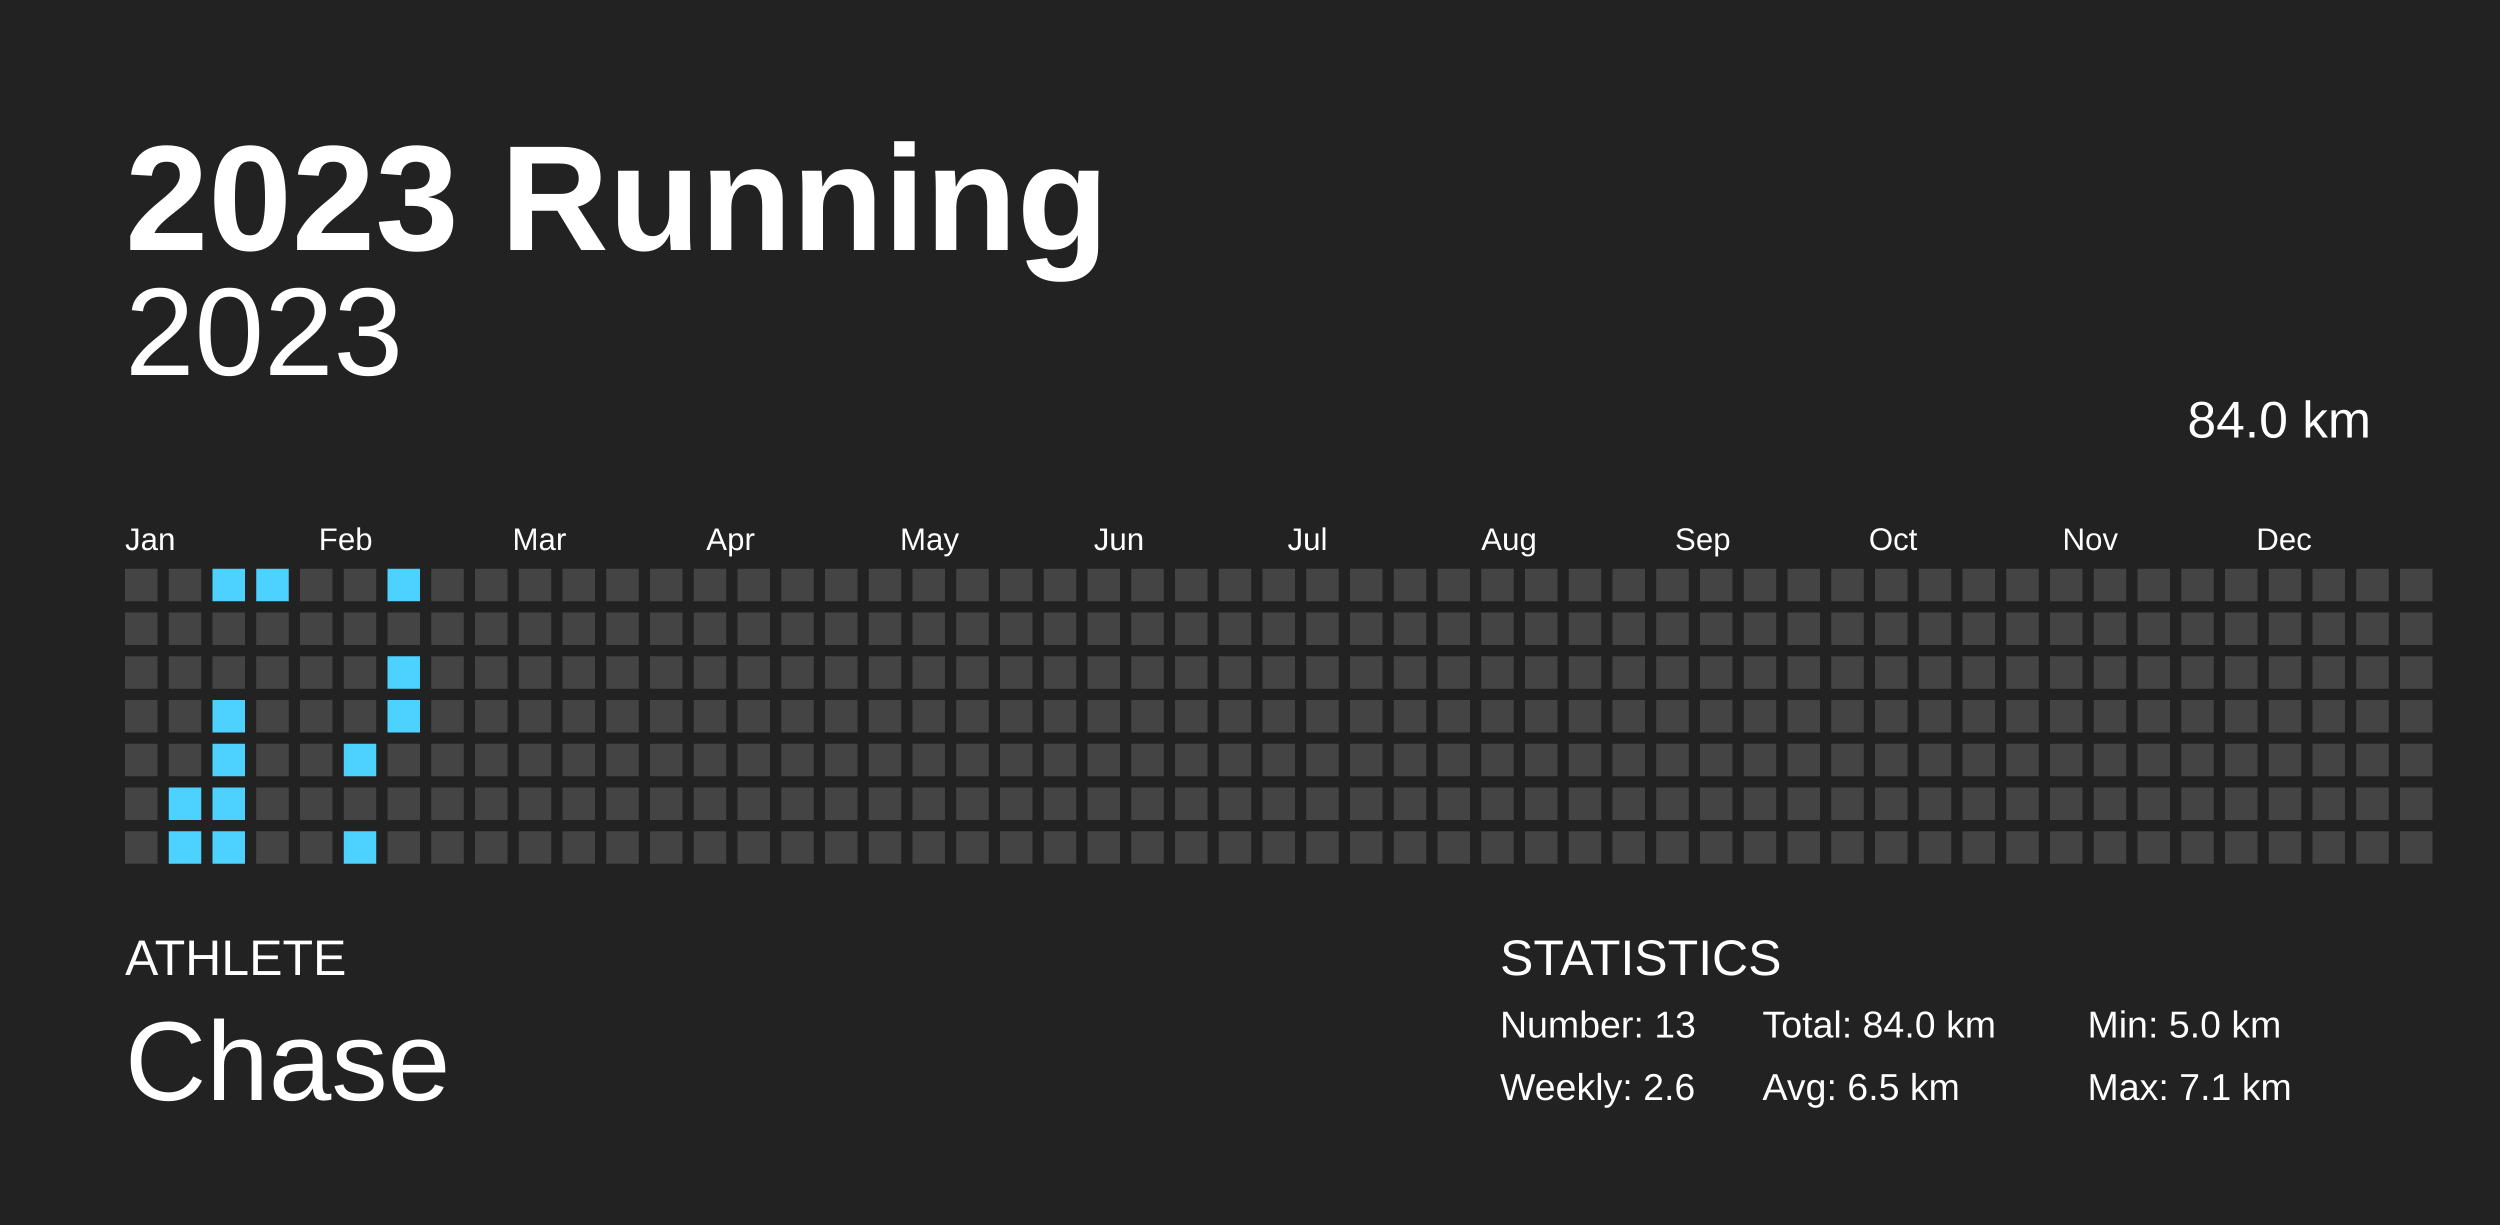
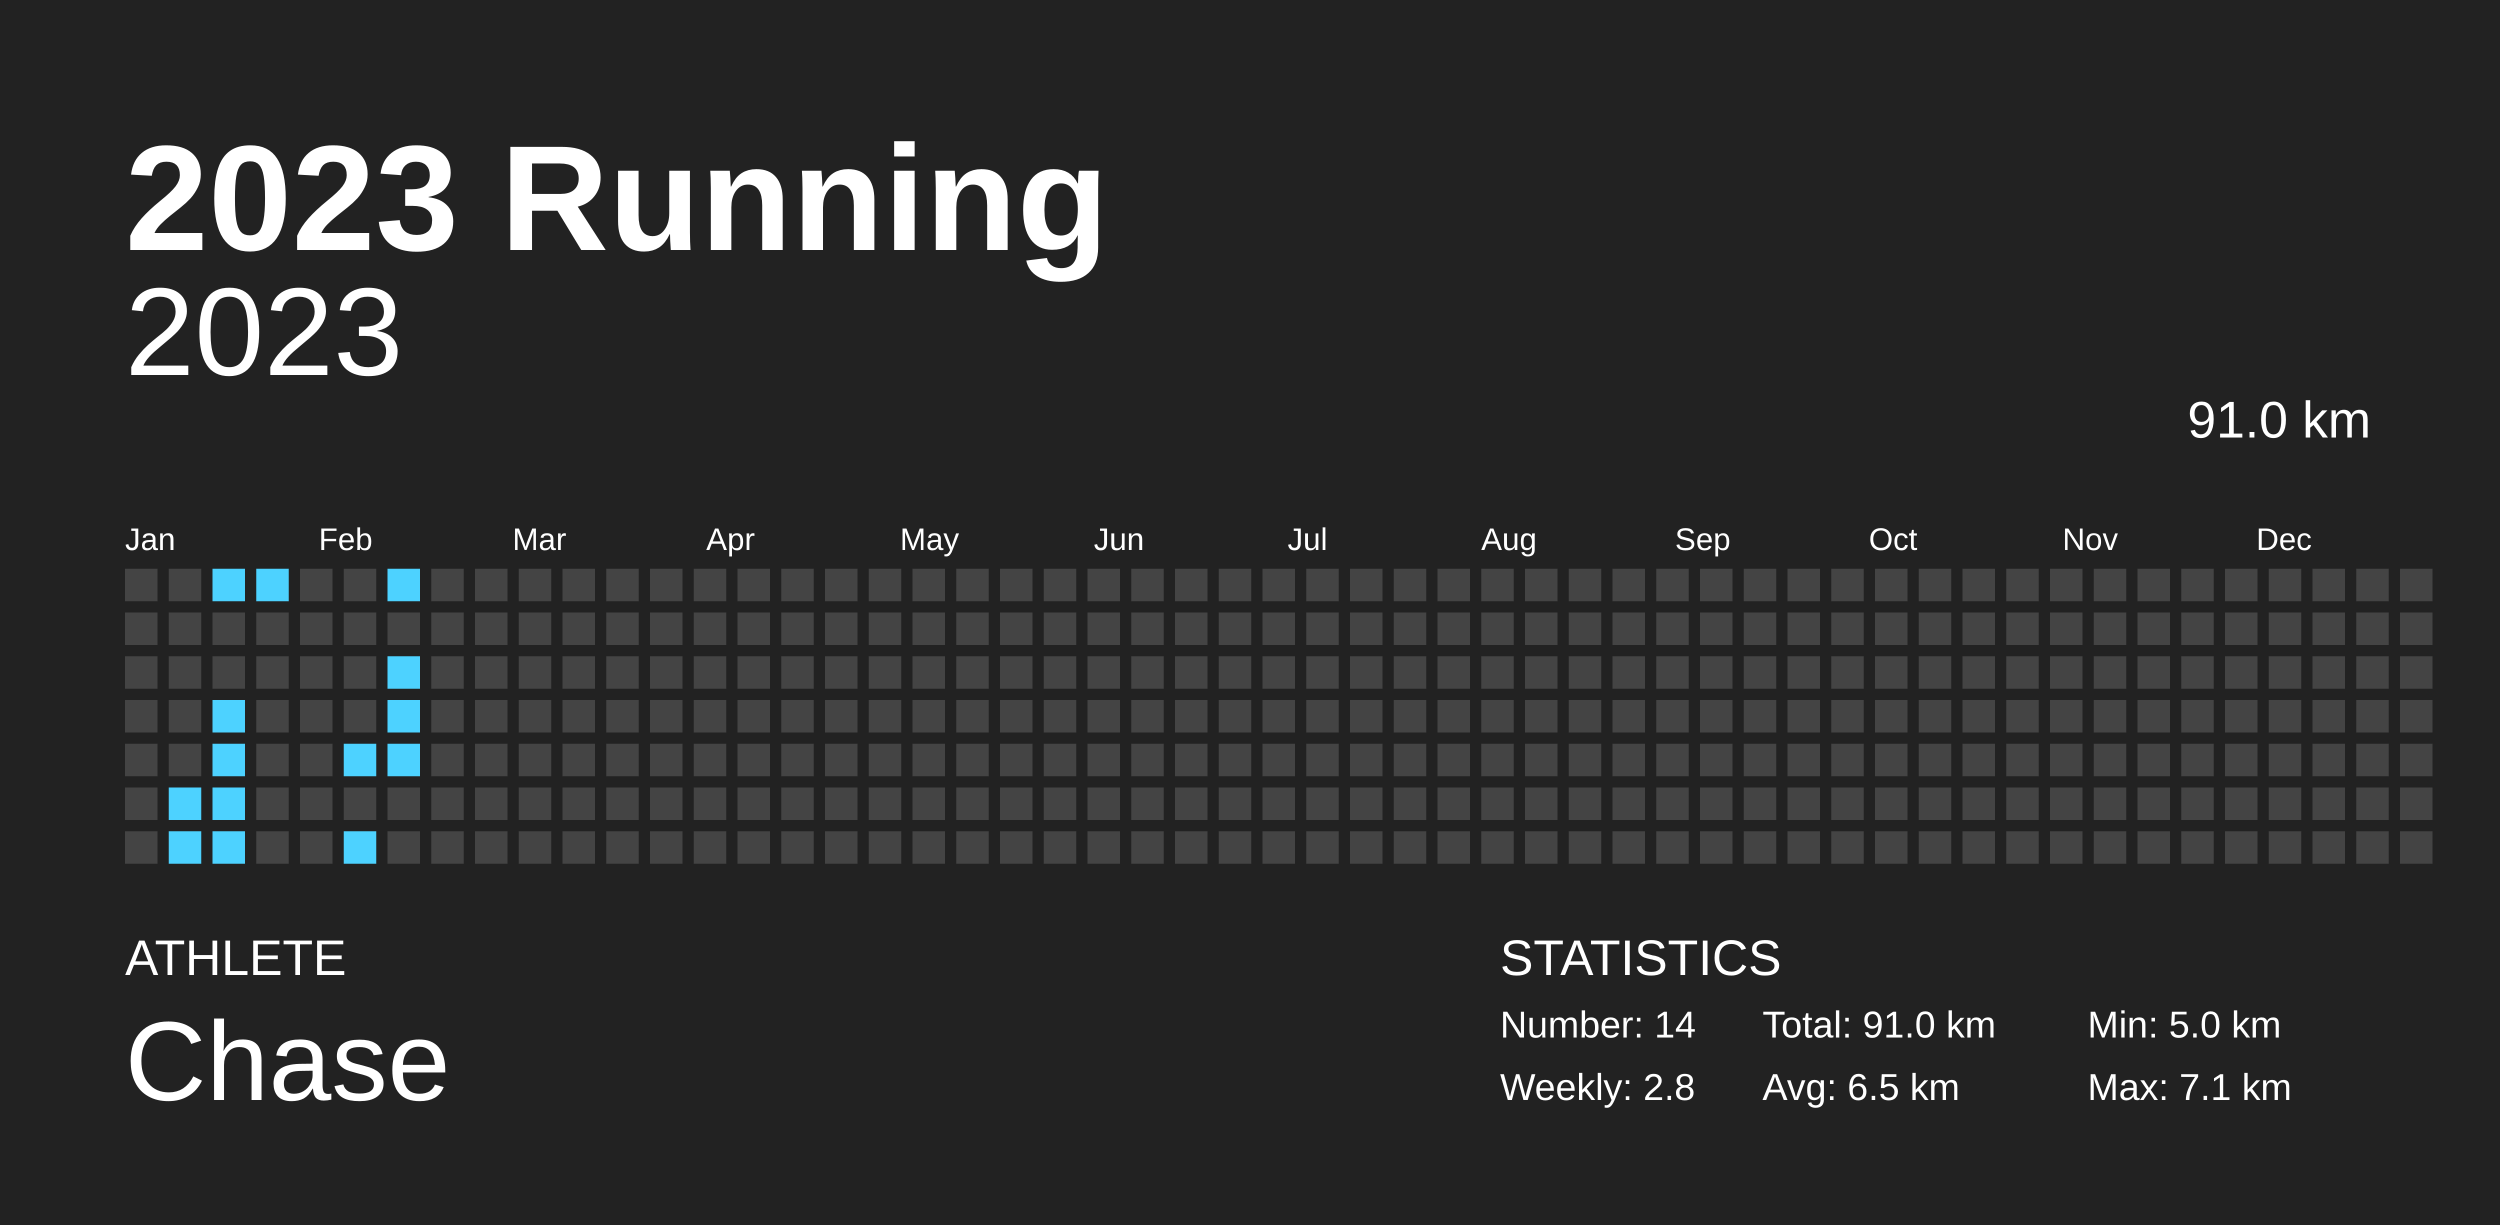
<svg xmlns="http://www.w3.org/2000/svg" baseProfile="full" height="98mm" version="1.1" viewBox="0,0,200,98" width="200mm">
  <defs />
  <rect fill="#222222" height="98" width="200" x="0" y="0" />
  <text fill="#FFFFFF" style="font-size:12px; font-family:Arial; font-weight:bold;" x="10" y="20">2023 Running</text>
  <text fill="#FFFFFF" style="font-size:4px; font-family:Arial" x="10" y="78">ATHLETE</text>
  <text fill="#FFFFFF" style="font-size:9px; font-family:Arial" x="10" y="88">Chase</text>
  <text fill="#FFFFFF" style="font-size:4px; font-family:Arial" x="120" y="78">STATISTICS</text>
-   <text fill="#FFFFFF" style="font-size:3px; font-family:Arial" x="120" y="83">Number: 13</text>
-   <text fill="#FFFFFF" style="font-size:3px; font-family:Arial" x="120" y="88">Weekly: 2.6</text>
-   <text fill="#FFFFFF" style="font-size:3px; font-family:Arial" x="141" y="83">Total: 84.0 km</text>
+   <text fill="#FFFFFF" style="font-size:3px; font-family:Arial" x="120" y="83">Number: 14</text>
+   <text fill="#FFFFFF" style="font-size:3px; font-family:Arial" x="120" y="88">Weekly: 2.8</text>
+   <text fill="#FFFFFF" style="font-size:3px; font-family:Arial" x="141" y="83">Total: 91.0 km</text>
  <text fill="#FFFFFF" style="font-size:3px; font-family:Arial" x="141" y="88">Avg: 6.5 km</text>
  <text fill="#FFFFFF" style="font-size:3px; font-family:Arial" x="167" y="83">Min: 5.0 km</text>
  <text fill="#FFFFFF" style="font-size:3px; font-family:Arial" x="167" y="88">Max: 7.1 km</text>
  <text alignment-baseline="hanging" fill="#FFFFFF" style="font-size:10.0px; font-family:Arial;" x="10" y="30">2023</text>
-   <text alignment-baseline="hanging" fill="#FFFFFF" style="font-size:4.125px; font-family:Arial;" x="175" y="35">84.0 km</text>
+   <text alignment-baseline="hanging" fill="#FFFFFF" style="font-size:4.125px; font-family:Arial;" x="175" y="35">91.0 km</text>
  <text fill="#FFFFFF" style="font-size:2.5px; font-family:Arial" x="10.0" y="44">Jan</text>
  <text fill="#FFFFFF" style="font-size:2.5px; font-family:Arial" x="25.5" y="44">Feb</text>
  <text fill="#FFFFFF" style="font-size:2.5px; font-family:Arial" x="41.0" y="44">Mar</text>
  <text fill="#FFFFFF" style="font-size:2.5px; font-family:Arial" x="56.5" y="44">Apr</text>
  <text fill="#FFFFFF" style="font-size:2.5px; font-family:Arial" x="72.0" y="44">May</text>
  <text fill="#FFFFFF" style="font-size:2.5px; font-family:Arial" x="87.5" y="44">Jun</text>
  <text fill="#FFFFFF" style="font-size:2.5px; font-family:Arial" x="103.0" y="44">Jul</text>
  <text fill="#FFFFFF" style="font-size:2.5px; font-family:Arial" x="118.5" y="44">Aug</text>
  <text fill="#FFFFFF" style="font-size:2.5px; font-family:Arial" x="134.0" y="44">Sep</text>
  <text fill="#FFFFFF" style="font-size:2.5px; font-family:Arial" x="149.5" y="44">Oct</text>
  <text fill="#FFFFFF" style="font-size:2.5px; font-family:Arial" x="165.0" y="44">Nov</text>
  <text fill="#FFFFFF" style="font-size:2.5px; font-family:Arial" x="180.5" y="44">Dec</text>
  <rect fill="#444444" height="2.6" width="2.6" x="10.0" y="45.5" />
  <rect fill="#444444" height="2.6" width="2.6" x="10.0" y="49.0" />
  <rect fill="#444444" height="2.6" width="2.6" x="10.0" y="52.5" />
  <rect fill="#444444" height="2.6" width="2.6" x="10.0" y="56.0" />
  <rect fill="#444444" height="2.6" width="2.6" x="10.0" y="59.5" />
  <rect fill="#444444" height="2.6" width="2.6" x="10.0" y="63.0" />
  <rect fill="#444444" height="2.6" width="2.6" x="10.0" y="66.5" />
  <rect fill="#444444" height="2.6" width="2.6" x="13.5" y="45.5" />
  <rect fill="#444444" height="2.6" width="2.6" x="13.5" y="49.0" />
  <rect fill="#444444" height="2.6" width="2.6" x="13.5" y="52.5" />
  <rect fill="#444444" height="2.6" width="2.6" x="13.5" y="56.0" />
  <rect fill="#444444" height="2.6" width="2.6" x="13.5" y="59.5" />
  <rect fill="#4dd2ff" height="2.6" width="2.6" x="13.5" y="63.0" />
  <rect fill="#4dd2ff" height="2.6" width="2.6" x="13.5" y="66.5" />
  <rect fill="#4dd2ff" height="2.6" width="2.6" x="17.0" y="45.5" />
  <rect fill="#444444" height="2.6" width="2.6" x="17.0" y="49.0" />
  <rect fill="#444444" height="2.6" width="2.6" x="17.0" y="52.5" />
  <rect fill="#4dd2ff" height="2.6" width="2.6" x="17.0" y="56.0" />
  <rect fill="#4dd2ff" height="2.6" width="2.6" x="17.0" y="59.5" />
  <rect fill="#4dd2ff" height="2.6" width="2.6" x="17.0" y="63.0" />
  <rect fill="#4dd2ff" height="2.6" width="2.6" x="17.0" y="66.5" />
  <rect fill="#4dd2ff" height="2.6" width="2.6" x="20.5" y="45.5" />
  <rect fill="#444444" height="2.6" width="2.6" x="20.5" y="49.0" />
  <rect fill="#444444" height="2.6" width="2.6" x="20.5" y="52.5" />
  <rect fill="#444444" height="2.6" width="2.6" x="20.5" y="56.0" />
  <rect fill="#444444" height="2.6" width="2.6" x="20.5" y="59.5" />
  <rect fill="#444444" height="2.6" width="2.6" x="20.5" y="63.0" />
  <rect fill="#444444" height="2.6" width="2.6" x="20.5" y="66.5" />
  <rect fill="#444444" height="2.6" width="2.6" x="24.0" y="45.5" />
  <rect fill="#444444" height="2.6" width="2.6" x="24.0" y="49.0" />
  <rect fill="#444444" height="2.6" width="2.6" x="24.0" y="52.5" />
  <rect fill="#444444" height="2.6" width="2.6" x="24.0" y="56.0" />
  <rect fill="#444444" height="2.6" width="2.6" x="24.0" y="59.5" />
  <rect fill="#444444" height="2.6" width="2.6" x="24.0" y="63.0" />
  <rect fill="#444444" height="2.6" width="2.6" x="24.0" y="66.5" />
  <rect fill="#444444" height="2.6" width="2.6" x="27.5" y="45.5" />
  <rect fill="#444444" height="2.6" width="2.6" x="27.5" y="49.0" />
  <rect fill="#444444" height="2.6" width="2.6" x="27.5" y="52.5" />
  <rect fill="#444444" height="2.6" width="2.6" x="27.5" y="56.0" />
  <rect fill="#4dd2ff" height="2.6" width="2.6" x="27.5" y="59.5" />
  <rect fill="#444444" height="2.6" width="2.6" x="27.5" y="63.0" />
  <rect fill="#4dd2ff" height="2.6" width="2.6" x="27.5" y="66.5" />
  <rect fill="#4dd2ff" height="2.6" width="2.6" x="31.0" y="45.5" />
  <rect fill="#444444" height="2.6" width="2.6" x="31.0" y="49.0" />
  <rect fill="#4dd2ff" height="2.6" width="2.6" x="31.0" y="52.5" />
  <rect fill="#4dd2ff" height="2.6" width="2.6" x="31.0" y="56.0" />
-   <rect fill="#444444" height="2.6" width="2.6" x="31.0" y="59.5" />
+   <rect fill="#4dd2ff" height="2.6" width="2.6" x="31.0" y="59.5" />
  <rect fill="#444444" height="2.6" width="2.6" x="31.0" y="63.0" />
  <rect fill="#444444" height="2.6" width="2.6" x="31.0" y="66.5" />
  <rect fill="#444444" height="2.6" width="2.6" x="34.5" y="45.5" />
  <rect fill="#444444" height="2.6" width="2.6" x="34.5" y="49.0" />
  <rect fill="#444444" height="2.6" width="2.6" x="34.5" y="52.5" />
  <rect fill="#444444" height="2.6" width="2.6" x="34.5" y="56.0" />
  <rect fill="#444444" height="2.6" width="2.6" x="34.5" y="59.5" />
  <rect fill="#444444" height="2.6" width="2.6" x="34.5" y="63.0" />
  <rect fill="#444444" height="2.6" width="2.6" x="34.5" y="66.5" />
  <rect fill="#444444" height="2.6" width="2.6" x="38.0" y="45.5" />
  <rect fill="#444444" height="2.6" width="2.6" x="38.0" y="49.0" />
  <rect fill="#444444" height="2.6" width="2.6" x="38.0" y="52.5" />
  <rect fill="#444444" height="2.6" width="2.6" x="38.0" y="56.0" />
  <rect fill="#444444" height="2.6" width="2.6" x="38.0" y="59.5" />
  <rect fill="#444444" height="2.6" width="2.6" x="38.0" y="63.0" />
  <rect fill="#444444" height="2.6" width="2.6" x="38.0" y="66.5" />
  <rect fill="#444444" height="2.6" width="2.6" x="41.5" y="45.5" />
  <rect fill="#444444" height="2.6" width="2.6" x="41.5" y="49.0" />
  <rect fill="#444444" height="2.6" width="2.6" x="41.5" y="52.5" />
  <rect fill="#444444" height="2.6" width="2.6" x="41.5" y="56.0" />
  <rect fill="#444444" height="2.6" width="2.6" x="41.5" y="59.5" />
  <rect fill="#444444" height="2.6" width="2.6" x="41.5" y="63.0" />
  <rect fill="#444444" height="2.6" width="2.6" x="41.5" y="66.5" />
  <rect fill="#444444" height="2.6" width="2.6" x="45.0" y="45.5" />
  <rect fill="#444444" height="2.6" width="2.6" x="45.0" y="49.0" />
  <rect fill="#444444" height="2.6" width="2.6" x="45.0" y="52.5" />
  <rect fill="#444444" height="2.6" width="2.6" x="45.0" y="56.0" />
  <rect fill="#444444" height="2.6" width="2.6" x="45.0" y="59.5" />
  <rect fill="#444444" height="2.6" width="2.6" x="45.0" y="63.0" />
  <rect fill="#444444" height="2.6" width="2.6" x="45.0" y="66.5" />
  <rect fill="#444444" height="2.6" width="2.6" x="48.5" y="45.5" />
  <rect fill="#444444" height="2.6" width="2.6" x="48.5" y="49.0" />
  <rect fill="#444444" height="2.6" width="2.6" x="48.5" y="52.5" />
  <rect fill="#444444" height="2.6" width="2.6" x="48.5" y="56.0" />
  <rect fill="#444444" height="2.6" width="2.6" x="48.5" y="59.5" />
  <rect fill="#444444" height="2.6" width="2.6" x="48.5" y="63.0" />
  <rect fill="#444444" height="2.6" width="2.6" x="48.5" y="66.5" />
  <rect fill="#444444" height="2.6" width="2.6" x="52.0" y="45.5" />
  <rect fill="#444444" height="2.6" width="2.6" x="52.0" y="49.0" />
  <rect fill="#444444" height="2.6" width="2.6" x="52.0" y="52.5" />
  <rect fill="#444444" height="2.6" width="2.6" x="52.0" y="56.0" />
  <rect fill="#444444" height="2.6" width="2.6" x="52.0" y="59.5" />
  <rect fill="#444444" height="2.6" width="2.6" x="52.0" y="63.0" />
  <rect fill="#444444" height="2.6" width="2.6" x="52.0" y="66.5" />
  <rect fill="#444444" height="2.6" width="2.6" x="55.5" y="45.5" />
  <rect fill="#444444" height="2.6" width="2.6" x="55.5" y="49.0" />
  <rect fill="#444444" height="2.6" width="2.6" x="55.5" y="52.5" />
  <rect fill="#444444" height="2.6" width="2.6" x="55.5" y="56.0" />
  <rect fill="#444444" height="2.6" width="2.6" x="55.5" y="59.5" />
  <rect fill="#444444" height="2.6" width="2.6" x="55.5" y="63.0" />
  <rect fill="#444444" height="2.6" width="2.6" x="55.5" y="66.5" />
  <rect fill="#444444" height="2.6" width="2.6" x="59.0" y="45.5" />
  <rect fill="#444444" height="2.6" width="2.6" x="59.0" y="49.0" />
  <rect fill="#444444" height="2.6" width="2.6" x="59.0" y="52.5" />
  <rect fill="#444444" height="2.6" width="2.6" x="59.0" y="56.0" />
  <rect fill="#444444" height="2.6" width="2.6" x="59.0" y="59.5" />
  <rect fill="#444444" height="2.6" width="2.6" x="59.0" y="63.0" />
  <rect fill="#444444" height="2.6" width="2.6" x="59.0" y="66.5" />
  <rect fill="#444444" height="2.6" width="2.6" x="62.5" y="45.5" />
  <rect fill="#444444" height="2.6" width="2.6" x="62.5" y="49.0" />
  <rect fill="#444444" height="2.6" width="2.6" x="62.5" y="52.5" />
  <rect fill="#444444" height="2.6" width="2.6" x="62.5" y="56.0" />
  <rect fill="#444444" height="2.6" width="2.6" x="62.5" y="59.5" />
  <rect fill="#444444" height="2.6" width="2.6" x="62.5" y="63.0" />
  <rect fill="#444444" height="2.6" width="2.6" x="62.5" y="66.5" />
  <rect fill="#444444" height="2.6" width="2.6" x="66.0" y="45.5" />
  <rect fill="#444444" height="2.6" width="2.6" x="66.0" y="49.0" />
  <rect fill="#444444" height="2.6" width="2.6" x="66.0" y="52.5" />
  <rect fill="#444444" height="2.6" width="2.6" x="66.0" y="56.0" />
  <rect fill="#444444" height="2.6" width="2.6" x="66.0" y="59.5" />
  <rect fill="#444444" height="2.6" width="2.6" x="66.0" y="63.0" />
  <rect fill="#444444" height="2.6" width="2.6" x="66.0" y="66.5" />
  <rect fill="#444444" height="2.6" width="2.6" x="69.5" y="45.5" />
  <rect fill="#444444" height="2.6" width="2.6" x="69.5" y="49.0" />
  <rect fill="#444444" height="2.6" width="2.6" x="69.5" y="52.5" />
  <rect fill="#444444" height="2.6" width="2.6" x="69.5" y="56.0" />
  <rect fill="#444444" height="2.6" width="2.6" x="69.5" y="59.5" />
  <rect fill="#444444" height="2.6" width="2.6" x="69.5" y="63.0" />
  <rect fill="#444444" height="2.6" width="2.6" x="69.5" y="66.5" />
  <rect fill="#444444" height="2.6" width="2.6" x="73.0" y="45.5" />
  <rect fill="#444444" height="2.6" width="2.6" x="73.0" y="49.0" />
  <rect fill="#444444" height="2.6" width="2.6" x="73.0" y="52.5" />
  <rect fill="#444444" height="2.6" width="2.6" x="73.0" y="56.0" />
  <rect fill="#444444" height="2.6" width="2.6" x="73.0" y="59.5" />
  <rect fill="#444444" height="2.6" width="2.6" x="73.0" y="63.0" />
  <rect fill="#444444" height="2.6" width="2.6" x="73.0" y="66.5" />
  <rect fill="#444444" height="2.6" width="2.6" x="76.5" y="45.5" />
  <rect fill="#444444" height="2.6" width="2.6" x="76.5" y="49.0" />
  <rect fill="#444444" height="2.6" width="2.6" x="76.5" y="52.5" />
  <rect fill="#444444" height="2.6" width="2.6" x="76.5" y="56.0" />
  <rect fill="#444444" height="2.6" width="2.6" x="76.5" y="59.5" />
  <rect fill="#444444" height="2.6" width="2.6" x="76.5" y="63.0" />
  <rect fill="#444444" height="2.6" width="2.6" x="76.5" y="66.5" />
  <rect fill="#444444" height="2.6" width="2.6" x="80.0" y="45.5" />
  <rect fill="#444444" height="2.6" width="2.6" x="80.0" y="49.0" />
  <rect fill="#444444" height="2.6" width="2.6" x="80.0" y="52.5" />
  <rect fill="#444444" height="2.6" width="2.6" x="80.0" y="56.0" />
  <rect fill="#444444" height="2.6" width="2.6" x="80.0" y="59.5" />
  <rect fill="#444444" height="2.6" width="2.6" x="80.0" y="63.0" />
  <rect fill="#444444" height="2.6" width="2.6" x="80.0" y="66.5" />
  <rect fill="#444444" height="2.6" width="2.6" x="83.5" y="45.5" />
  <rect fill="#444444" height="2.6" width="2.6" x="83.5" y="49.0" />
  <rect fill="#444444" height="2.6" width="2.6" x="83.5" y="52.5" />
  <rect fill="#444444" height="2.6" width="2.6" x="83.5" y="56.0" />
  <rect fill="#444444" height="2.6" width="2.6" x="83.5" y="59.5" />
  <rect fill="#444444" height="2.6" width="2.6" x="83.5" y="63.0" />
  <rect fill="#444444" height="2.6" width="2.6" x="83.5" y="66.5" />
  <rect fill="#444444" height="2.6" width="2.6" x="87.0" y="45.5" />
  <rect fill="#444444" height="2.6" width="2.6" x="87.0" y="49.0" />
  <rect fill="#444444" height="2.6" width="2.6" x="87.0" y="52.5" />
  <rect fill="#444444" height="2.6" width="2.6" x="87.0" y="56.0" />
  <rect fill="#444444" height="2.6" width="2.6" x="87.0" y="59.5" />
  <rect fill="#444444" height="2.6" width="2.6" x="87.0" y="63.0" />
  <rect fill="#444444" height="2.6" width="2.6" x="87.0" y="66.5" />
  <rect fill="#444444" height="2.6" width="2.6" x="90.5" y="45.5" />
  <rect fill="#444444" height="2.6" width="2.6" x="90.5" y="49.0" />
  <rect fill="#444444" height="2.6" width="2.6" x="90.5" y="52.5" />
  <rect fill="#444444" height="2.6" width="2.6" x="90.5" y="56.0" />
  <rect fill="#444444" height="2.6" width="2.6" x="90.5" y="59.5" />
  <rect fill="#444444" height="2.6" width="2.6" x="90.5" y="63.0" />
  <rect fill="#444444" height="2.6" width="2.6" x="90.5" y="66.5" />
  <rect fill="#444444" height="2.6" width="2.6" x="94.0" y="45.5" />
  <rect fill="#444444" height="2.6" width="2.6" x="94.0" y="49.0" />
  <rect fill="#444444" height="2.6" width="2.6" x="94.0" y="52.5" />
  <rect fill="#444444" height="2.6" width="2.6" x="94.0" y="56.0" />
  <rect fill="#444444" height="2.6" width="2.6" x="94.0" y="59.5" />
  <rect fill="#444444" height="2.6" width="2.6" x="94.0" y="63.0" />
  <rect fill="#444444" height="2.6" width="2.6" x="94.0" y="66.5" />
  <rect fill="#444444" height="2.6" width="2.6" x="97.5" y="45.5" />
  <rect fill="#444444" height="2.6" width="2.6" x="97.5" y="49.0" />
  <rect fill="#444444" height="2.6" width="2.6" x="97.5" y="52.5" />
  <rect fill="#444444" height="2.6" width="2.6" x="97.5" y="56.0" />
  <rect fill="#444444" height="2.6" width="2.6" x="97.5" y="59.5" />
  <rect fill="#444444" height="2.6" width="2.6" x="97.5" y="63.0" />
  <rect fill="#444444" height="2.6" width="2.6" x="97.5" y="66.5" />
  <rect fill="#444444" height="2.6" width="2.6" x="101.0" y="45.5" />
  <rect fill="#444444" height="2.6" width="2.6" x="101.0" y="49.0" />
  <rect fill="#444444" height="2.6" width="2.6" x="101.0" y="52.5" />
  <rect fill="#444444" height="2.6" width="2.6" x="101.0" y="56.0" />
  <rect fill="#444444" height="2.6" width="2.6" x="101.0" y="59.5" />
  <rect fill="#444444" height="2.6" width="2.6" x="101.0" y="63.0" />
  <rect fill="#444444" height="2.6" width="2.6" x="101.0" y="66.5" />
  <rect fill="#444444" height="2.6" width="2.6" x="104.5" y="45.5" />
  <rect fill="#444444" height="2.6" width="2.6" x="104.5" y="49.0" />
  <rect fill="#444444" height="2.6" width="2.6" x="104.5" y="52.5" />
  <rect fill="#444444" height="2.6" width="2.6" x="104.5" y="56.0" />
  <rect fill="#444444" height="2.6" width="2.6" x="104.5" y="59.5" />
  <rect fill="#444444" height="2.6" width="2.6" x="104.5" y="63.0" />
  <rect fill="#444444" height="2.6" width="2.6" x="104.5" y="66.5" />
  <rect fill="#444444" height="2.6" width="2.6" x="108.0" y="45.5" />
  <rect fill="#444444" height="2.6" width="2.6" x="108.0" y="49.0" />
  <rect fill="#444444" height="2.6" width="2.6" x="108.0" y="52.5" />
  <rect fill="#444444" height="2.6" width="2.6" x="108.0" y="56.0" />
  <rect fill="#444444" height="2.6" width="2.6" x="108.0" y="59.5" />
  <rect fill="#444444" height="2.6" width="2.6" x="108.0" y="63.0" />
  <rect fill="#444444" height="2.6" width="2.6" x="108.0" y="66.5" />
  <rect fill="#444444" height="2.6" width="2.6" x="111.5" y="45.5" />
  <rect fill="#444444" height="2.6" width="2.6" x="111.5" y="49.0" />
  <rect fill="#444444" height="2.6" width="2.6" x="111.5" y="52.5" />
  <rect fill="#444444" height="2.6" width="2.6" x="111.5" y="56.0" />
  <rect fill="#444444" height="2.6" width="2.6" x="111.5" y="59.5" />
  <rect fill="#444444" height="2.6" width="2.6" x="111.5" y="63.0" />
  <rect fill="#444444" height="2.6" width="2.6" x="111.5" y="66.5" />
  <rect fill="#444444" height="2.6" width="2.6" x="115.0" y="45.5" />
  <rect fill="#444444" height="2.6" width="2.6" x="115.0" y="49.0" />
  <rect fill="#444444" height="2.6" width="2.6" x="115.0" y="52.5" />
  <rect fill="#444444" height="2.6" width="2.6" x="115.0" y="56.0" />
  <rect fill="#444444" height="2.6" width="2.6" x="115.0" y="59.5" />
  <rect fill="#444444" height="2.6" width="2.6" x="115.0" y="63.0" />
  <rect fill="#444444" height="2.6" width="2.6" x="115.0" y="66.5" />
  <rect fill="#444444" height="2.6" width="2.6" x="118.5" y="45.5" />
  <rect fill="#444444" height="2.6" width="2.6" x="118.5" y="49.0" />
  <rect fill="#444444" height="2.6" width="2.6" x="118.5" y="52.5" />
  <rect fill="#444444" height="2.6" width="2.6" x="118.5" y="56.0" />
  <rect fill="#444444" height="2.6" width="2.6" x="118.5" y="59.5" />
  <rect fill="#444444" height="2.6" width="2.6" x="118.5" y="63.0" />
  <rect fill="#444444" height="2.6" width="2.6" x="118.5" y="66.5" />
  <rect fill="#444444" height="2.6" width="2.6" x="122.0" y="45.5" />
  <rect fill="#444444" height="2.6" width="2.6" x="122.0" y="49.0" />
  <rect fill="#444444" height="2.6" width="2.6" x="122.0" y="52.5" />
  <rect fill="#444444" height="2.6" width="2.6" x="122.0" y="56.0" />
  <rect fill="#444444" height="2.6" width="2.6" x="122.0" y="59.5" />
  <rect fill="#444444" height="2.6" width="2.6" x="122.0" y="63.0" />
  <rect fill="#444444" height="2.6" width="2.6" x="122.0" y="66.5" />
  <rect fill="#444444" height="2.6" width="2.6" x="125.5" y="45.5" />
  <rect fill="#444444" height="2.6" width="2.6" x="125.5" y="49.0" />
  <rect fill="#444444" height="2.6" width="2.6" x="125.5" y="52.5" />
  <rect fill="#444444" height="2.6" width="2.6" x="125.5" y="56.0" />
  <rect fill="#444444" height="2.6" width="2.6" x="125.5" y="59.5" />
  <rect fill="#444444" height="2.6" width="2.6" x="125.5" y="63.0" />
  <rect fill="#444444" height="2.6" width="2.6" x="125.5" y="66.5" />
  <rect fill="#444444" height="2.6" width="2.6" x="129.0" y="45.5" />
  <rect fill="#444444" height="2.6" width="2.6" x="129.0" y="49.0" />
  <rect fill="#444444" height="2.6" width="2.6" x="129.0" y="52.5" />
  <rect fill="#444444" height="2.6" width="2.6" x="129.0" y="56.0" />
  <rect fill="#444444" height="2.6" width="2.6" x="129.0" y="59.5" />
  <rect fill="#444444" height="2.6" width="2.6" x="129.0" y="63.0" />
  <rect fill="#444444" height="2.6" width="2.6" x="129.0" y="66.5" />
  <rect fill="#444444" height="2.6" width="2.6" x="132.5" y="45.5" />
  <rect fill="#444444" height="2.6" width="2.6" x="132.5" y="49.0" />
  <rect fill="#444444" height="2.6" width="2.6" x="132.5" y="52.5" />
  <rect fill="#444444" height="2.6" width="2.6" x="132.5" y="56.0" />
  <rect fill="#444444" height="2.6" width="2.6" x="132.5" y="59.5" />
  <rect fill="#444444" height="2.6" width="2.6" x="132.5" y="63.0" />
  <rect fill="#444444" height="2.6" width="2.6" x="132.5" y="66.5" />
  <rect fill="#444444" height="2.6" width="2.6" x="136.0" y="45.5" />
  <rect fill="#444444" height="2.6" width="2.6" x="136.0" y="49.0" />
  <rect fill="#444444" height="2.6" width="2.6" x="136.0" y="52.5" />
  <rect fill="#444444" height="2.6" width="2.6" x="136.0" y="56.0" />
  <rect fill="#444444" height="2.6" width="2.6" x="136.0" y="59.5" />
  <rect fill="#444444" height="2.6" width="2.6" x="136.0" y="63.0" />
  <rect fill="#444444" height="2.6" width="2.6" x="136.0" y="66.5" />
  <rect fill="#444444" height="2.6" width="2.6" x="139.5" y="45.5" />
  <rect fill="#444444" height="2.6" width="2.6" x="139.5" y="49.0" />
  <rect fill="#444444" height="2.6" width="2.6" x="139.5" y="52.5" />
  <rect fill="#444444" height="2.6" width="2.6" x="139.5" y="56.0" />
  <rect fill="#444444" height="2.6" width="2.6" x="139.5" y="59.5" />
  <rect fill="#444444" height="2.6" width="2.6" x="139.5" y="63.0" />
  <rect fill="#444444" height="2.6" width="2.6" x="139.5" y="66.5" />
  <rect fill="#444444" height="2.6" width="2.6" x="143.0" y="45.5" />
  <rect fill="#444444" height="2.6" width="2.6" x="143.0" y="49.0" />
  <rect fill="#444444" height="2.6" width="2.6" x="143.0" y="52.5" />
  <rect fill="#444444" height="2.6" width="2.6" x="143.0" y="56.0" />
  <rect fill="#444444" height="2.6" width="2.6" x="143.0" y="59.5" />
  <rect fill="#444444" height="2.6" width="2.6" x="143.0" y="63.0" />
  <rect fill="#444444" height="2.6" width="2.6" x="143.0" y="66.5" />
  <rect fill="#444444" height="2.6" width="2.6" x="146.5" y="45.5" />
  <rect fill="#444444" height="2.6" width="2.6" x="146.5" y="49.0" />
  <rect fill="#444444" height="2.6" width="2.6" x="146.5" y="52.5" />
  <rect fill="#444444" height="2.6" width="2.6" x="146.5" y="56.0" />
  <rect fill="#444444" height="2.6" width="2.6" x="146.5" y="59.5" />
  <rect fill="#444444" height="2.6" width="2.6" x="146.5" y="63.0" />
  <rect fill="#444444" height="2.6" width="2.6" x="146.5" y="66.5" />
  <rect fill="#444444" height="2.6" width="2.6" x="150.0" y="45.5" />
  <rect fill="#444444" height="2.6" width="2.6" x="150.0" y="49.0" />
  <rect fill="#444444" height="2.6" width="2.6" x="150.0" y="52.5" />
  <rect fill="#444444" height="2.6" width="2.6" x="150.0" y="56.0" />
  <rect fill="#444444" height="2.6" width="2.6" x="150.0" y="59.5" />
  <rect fill="#444444" height="2.6" width="2.6" x="150.0" y="63.0" />
  <rect fill="#444444" height="2.6" width="2.6" x="150.0" y="66.5" />
  <rect fill="#444444" height="2.6" width="2.6" x="153.5" y="45.5" />
  <rect fill="#444444" height="2.6" width="2.6" x="153.5" y="49.0" />
  <rect fill="#444444" height="2.6" width="2.6" x="153.5" y="52.5" />
  <rect fill="#444444" height="2.6" width="2.6" x="153.5" y="56.0" />
  <rect fill="#444444" height="2.6" width="2.6" x="153.5" y="59.5" />
  <rect fill="#444444" height="2.6" width="2.6" x="153.5" y="63.0" />
  <rect fill="#444444" height="2.6" width="2.6" x="153.5" y="66.5" />
  <rect fill="#444444" height="2.6" width="2.6" x="157.0" y="45.5" />
  <rect fill="#444444" height="2.6" width="2.6" x="157.0" y="49.0" />
  <rect fill="#444444" height="2.6" width="2.6" x="157.0" y="52.5" />
  <rect fill="#444444" height="2.6" width="2.6" x="157.0" y="56.0" />
  <rect fill="#444444" height="2.6" width="2.6" x="157.0" y="59.5" />
  <rect fill="#444444" height="2.6" width="2.6" x="157.0" y="63.0" />
  <rect fill="#444444" height="2.6" width="2.6" x="157.0" y="66.5" />
  <rect fill="#444444" height="2.6" width="2.6" x="160.5" y="45.5" />
  <rect fill="#444444" height="2.6" width="2.6" x="160.5" y="49.0" />
  <rect fill="#444444" height="2.6" width="2.6" x="160.5" y="52.5" />
  <rect fill="#444444" height="2.6" width="2.6" x="160.5" y="56.0" />
  <rect fill="#444444" height="2.6" width="2.6" x="160.5" y="59.5" />
  <rect fill="#444444" height="2.6" width="2.6" x="160.5" y="63.0" />
  <rect fill="#444444" height="2.6" width="2.6" x="160.5" y="66.5" />
  <rect fill="#444444" height="2.6" width="2.6" x="164.0" y="45.5" />
  <rect fill="#444444" height="2.6" width="2.6" x="164.0" y="49.0" />
  <rect fill="#444444" height="2.6" width="2.6" x="164.0" y="52.5" />
  <rect fill="#444444" height="2.6" width="2.6" x="164.0" y="56.0" />
  <rect fill="#444444" height="2.6" width="2.6" x="164.0" y="59.5" />
  <rect fill="#444444" height="2.6" width="2.6" x="164.0" y="63.0" />
  <rect fill="#444444" height="2.6" width="2.6" x="164.0" y="66.5" />
  <rect fill="#444444" height="2.6" width="2.6" x="167.5" y="45.5" />
  <rect fill="#444444" height="2.6" width="2.6" x="167.5" y="49.0" />
  <rect fill="#444444" height="2.6" width="2.6" x="167.5" y="52.5" />
  <rect fill="#444444" height="2.6" width="2.6" x="167.5" y="56.0" />
  <rect fill="#444444" height="2.6" width="2.6" x="167.5" y="59.5" />
  <rect fill="#444444" height="2.6" width="2.6" x="167.5" y="63.0" />
  <rect fill="#444444" height="2.6" width="2.6" x="167.5" y="66.5" />
  <rect fill="#444444" height="2.6" width="2.6" x="171.0" y="45.5" />
  <rect fill="#444444" height="2.6" width="2.6" x="171.0" y="49.0" />
  <rect fill="#444444" height="2.6" width="2.6" x="171.0" y="52.5" />
  <rect fill="#444444" height="2.6" width="2.6" x="171.0" y="56.0" />
  <rect fill="#444444" height="2.6" width="2.6" x="171.0" y="59.5" />
  <rect fill="#444444" height="2.6" width="2.6" x="171.0" y="63.0" />
  <rect fill="#444444" height="2.6" width="2.6" x="171.0" y="66.5" />
  <rect fill="#444444" height="2.6" width="2.6" x="174.5" y="45.5" />
  <rect fill="#444444" height="2.6" width="2.6" x="174.5" y="49.0" />
  <rect fill="#444444" height="2.6" width="2.6" x="174.5" y="52.5" />
  <rect fill="#444444" height="2.6" width="2.6" x="174.5" y="56.0" />
  <rect fill="#444444" height="2.6" width="2.6" x="174.5" y="59.5" />
  <rect fill="#444444" height="2.6" width="2.6" x="174.5" y="63.0" />
  <rect fill="#444444" height="2.6" width="2.6" x="174.5" y="66.5" />
  <rect fill="#444444" height="2.6" width="2.6" x="178.0" y="45.5" />
  <rect fill="#444444" height="2.6" width="2.6" x="178.0" y="49.0" />
  <rect fill="#444444" height="2.6" width="2.6" x="178.0" y="52.5" />
  <rect fill="#444444" height="2.6" width="2.6" x="178.0" y="56.0" />
  <rect fill="#444444" height="2.6" width="2.6" x="178.0" y="59.5" />
  <rect fill="#444444" height="2.6" width="2.6" x="178.0" y="63.0" />
  <rect fill="#444444" height="2.6" width="2.6" x="178.0" y="66.5" />
  <rect fill="#444444" height="2.6" width="2.6" x="181.5" y="45.5" />
  <rect fill="#444444" height="2.6" width="2.6" x="181.5" y="49.0" />
  <rect fill="#444444" height="2.6" width="2.6" x="181.5" y="52.5" />
  <rect fill="#444444" height="2.6" width="2.6" x="181.5" y="56.0" />
  <rect fill="#444444" height="2.6" width="2.6" x="181.5" y="59.5" />
  <rect fill="#444444" height="2.6" width="2.6" x="181.5" y="63.0" />
  <rect fill="#444444" height="2.6" width="2.6" x="181.5" y="66.5" />
  <rect fill="#444444" height="2.6" width="2.6" x="185.0" y="45.5" />
  <rect fill="#444444" height="2.6" width="2.6" x="185.0" y="49.0" />
  <rect fill="#444444" height="2.6" width="2.6" x="185.0" y="52.5" />
  <rect fill="#444444" height="2.6" width="2.6" x="185.0" y="56.0" />
  <rect fill="#444444" height="2.6" width="2.6" x="185.0" y="59.5" />
  <rect fill="#444444" height="2.6" width="2.6" x="185.0" y="63.0" />
  <rect fill="#444444" height="2.6" width="2.6" x="185.0" y="66.5" />
  <rect fill="#444444" height="2.6" width="2.6" x="188.5" y="45.5" />
  <rect fill="#444444" height="2.6" width="2.6" x="188.5" y="49.0" />
  <rect fill="#444444" height="2.6" width="2.6" x="188.5" y="52.5" />
  <rect fill="#444444" height="2.6" width="2.6" x="188.5" y="56.0" />
  <rect fill="#444444" height="2.6" width="2.6" x="188.5" y="59.5" />
  <rect fill="#444444" height="2.6" width="2.6" x="188.5" y="63.0" />
  <rect fill="#444444" height="2.6" width="2.6" x="188.5" y="66.5" />
  <rect fill="#444444" height="2.6" width="2.6" x="192.0" y="45.5" />
  <rect fill="#444444" height="2.6" width="2.6" x="192.0" y="49.0" />
  <rect fill="#444444" height="2.6" width="2.6" x="192.0" y="52.5" />
  <rect fill="#444444" height="2.6" width="2.6" x="192.0" y="56.0" />
  <rect fill="#444444" height="2.6" width="2.6" x="192.0" y="59.5" />
  <rect fill="#444444" height="2.6" width="2.6" x="192.0" y="63.0" />
  <rect fill="#444444" height="2.6" width="2.6" x="192.0" y="66.5" />
</svg>
